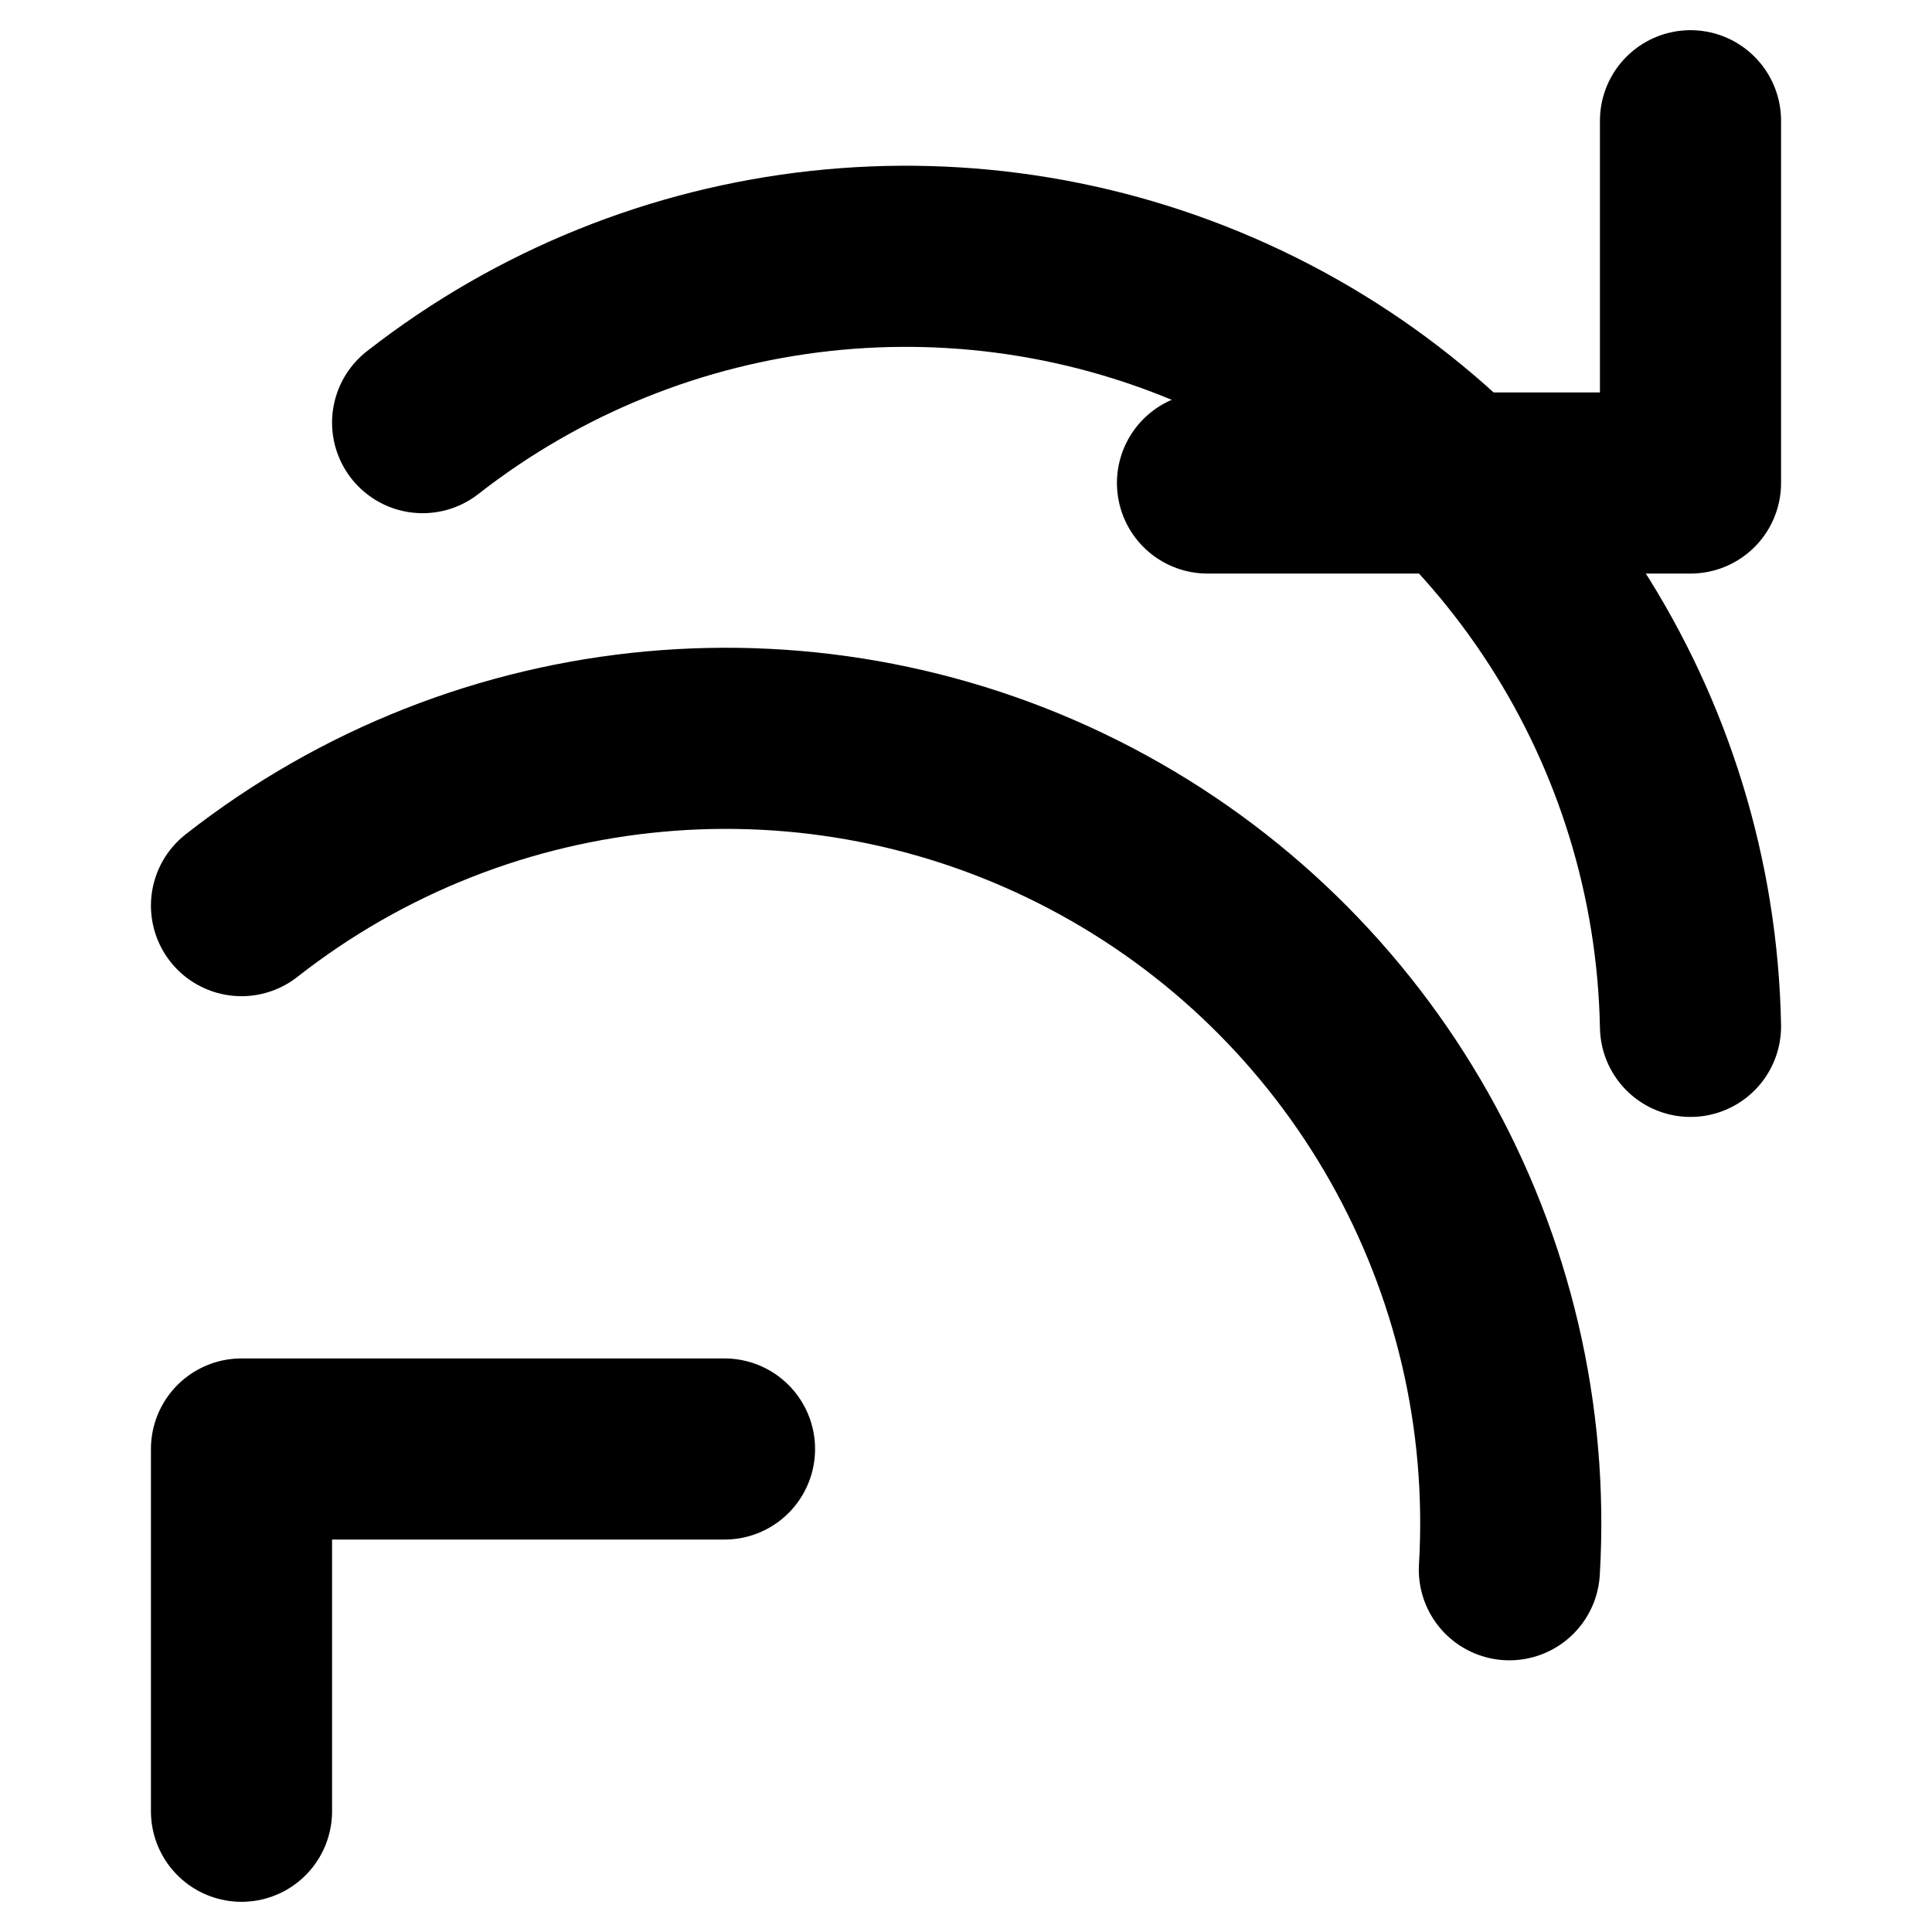
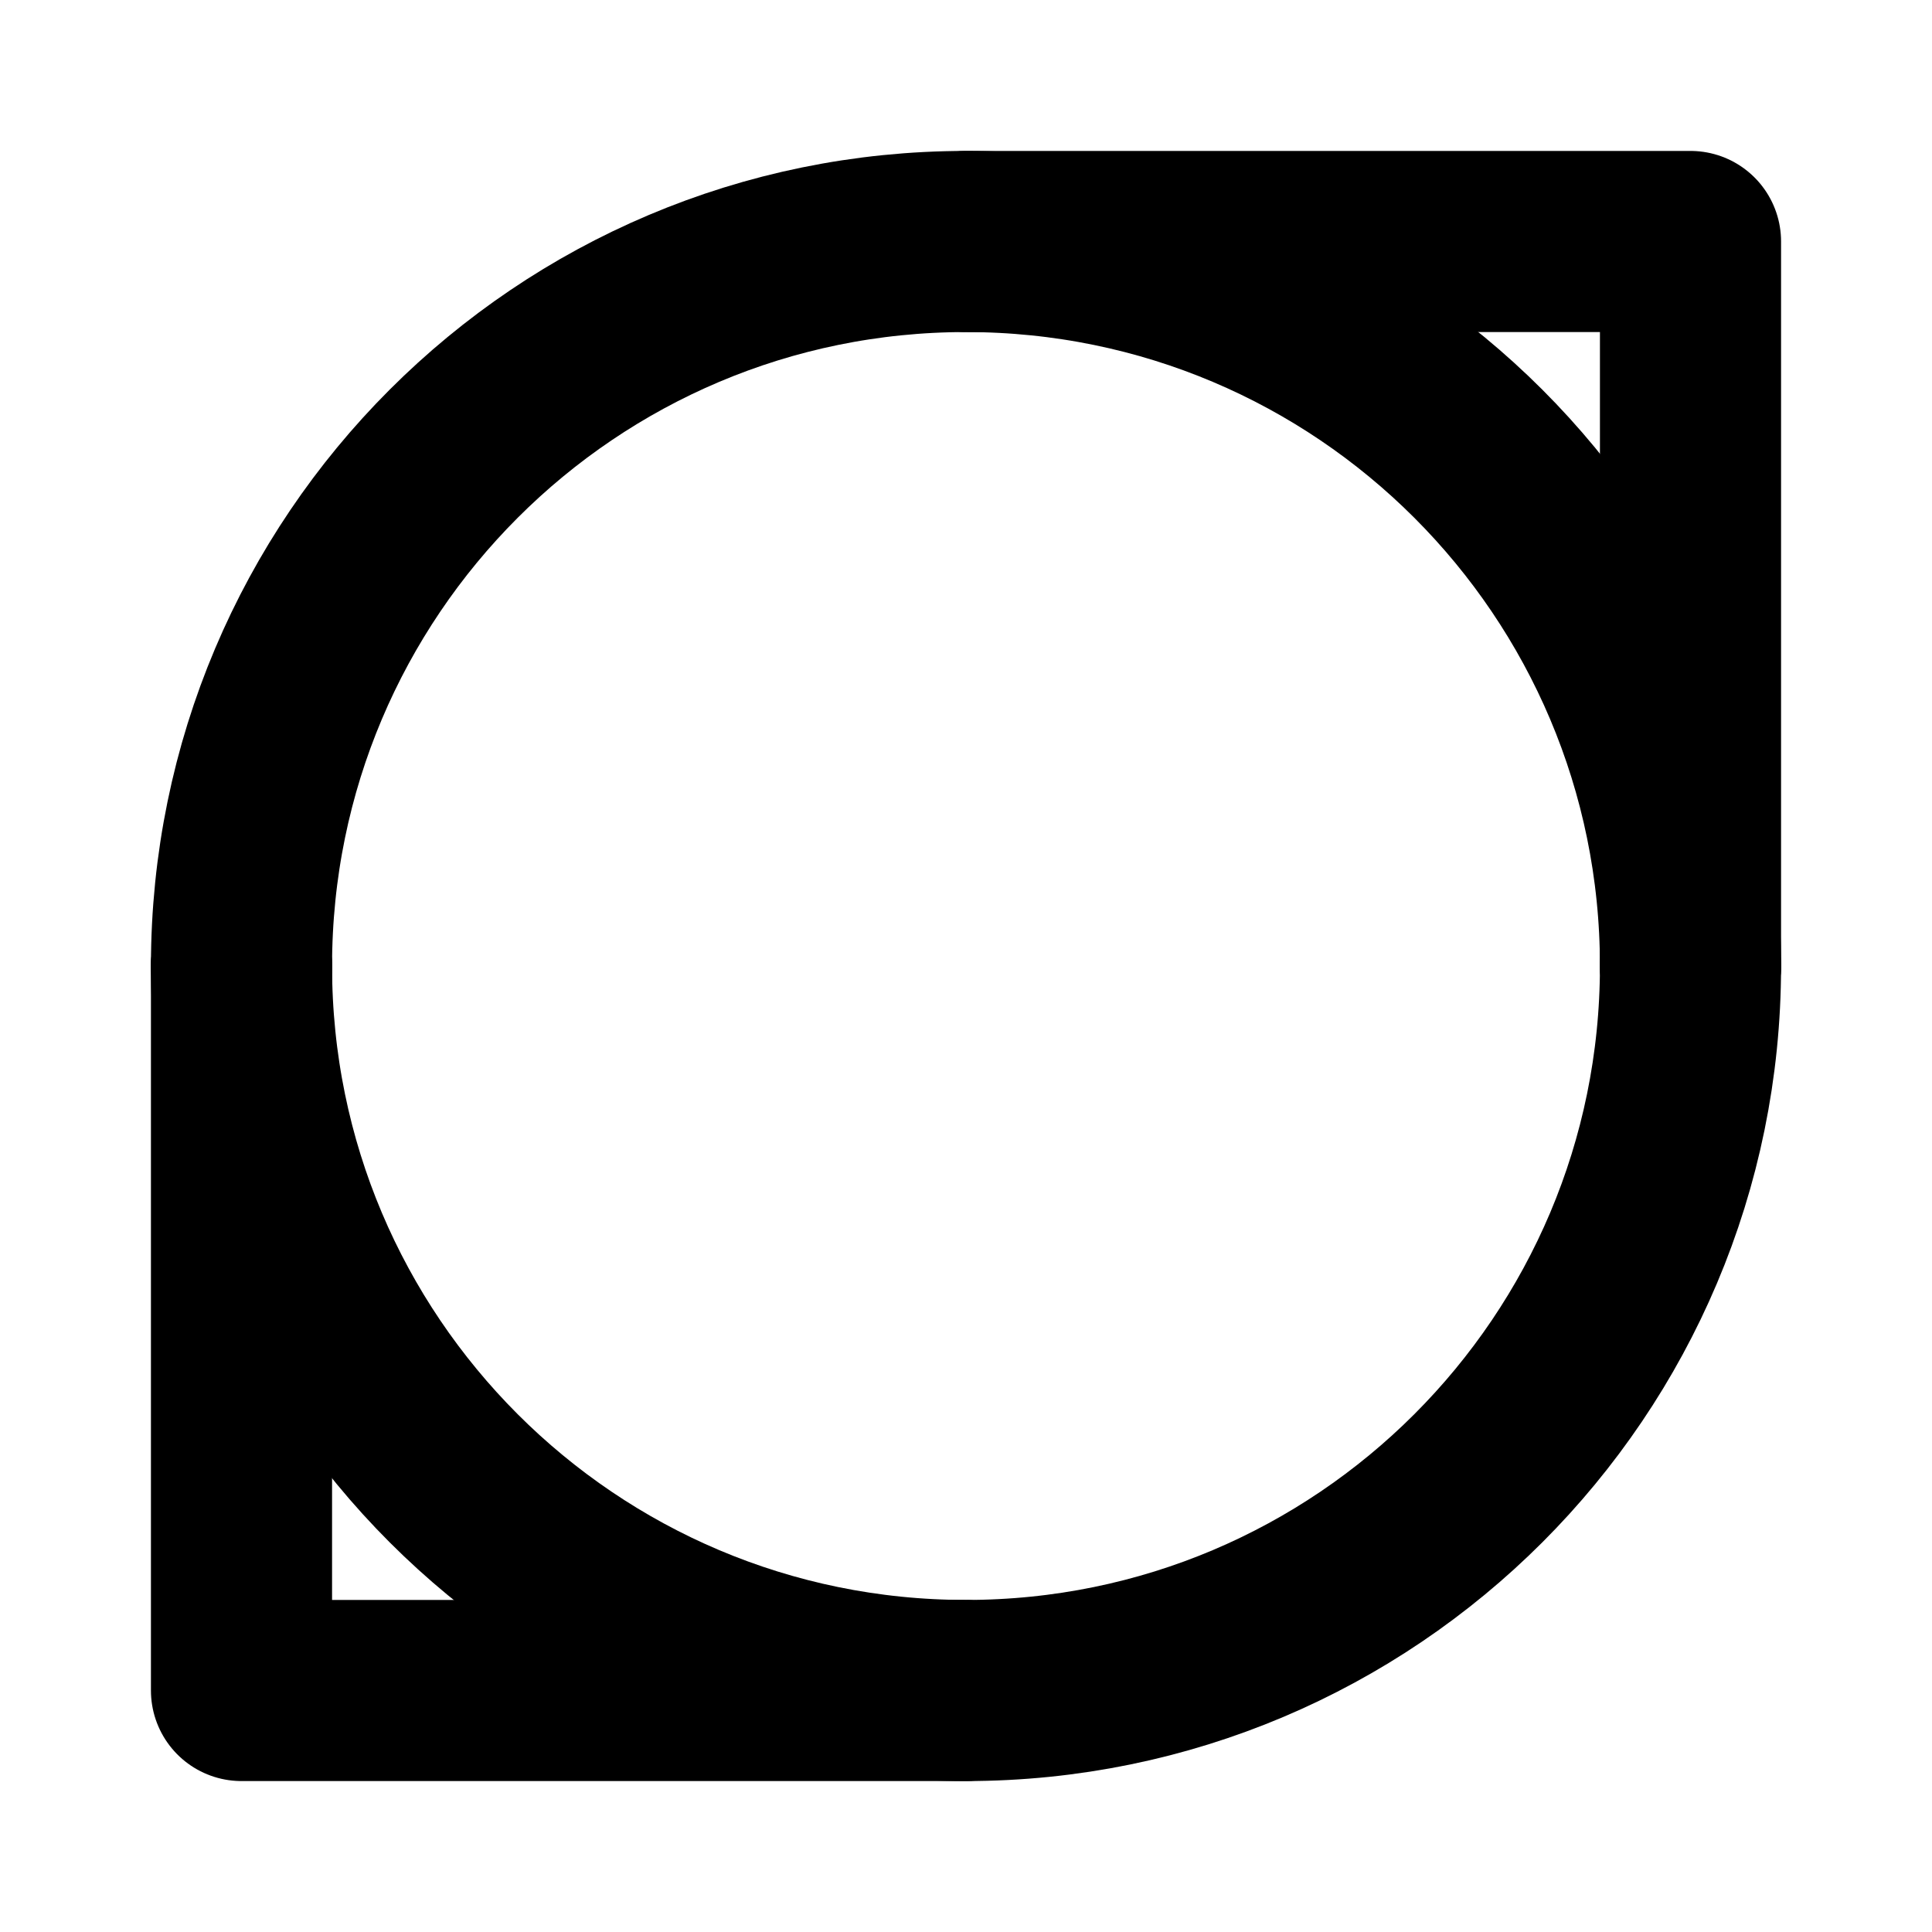
<svg xmlns="http://www.w3.org/2000/svg" width="16" height="16" viewBox="0 0 16 16" fill="none" stroke="black" stroke-width="1.5" stroke-linecap="round" stroke-linejoin="round">
-   <polyline points="14 1 14 4 10 4" />
-   <path d="M14 8.5A6.5 6.5 0 003.5 3.5" />
-   <polyline points="2 15 2 12 6 12" />
-   <path d="M2 7.5A6.5 6.5 0 0112.5 13" />
+   <path d="M2 8A6 6 0 0114 8" />
+   <polyline points="8 2 14 2 14 8" />
+   <path d="M14 8A6 6 0 012 8" />
+   <polyline points="8 14 2 14 2 8" />
</svg>
